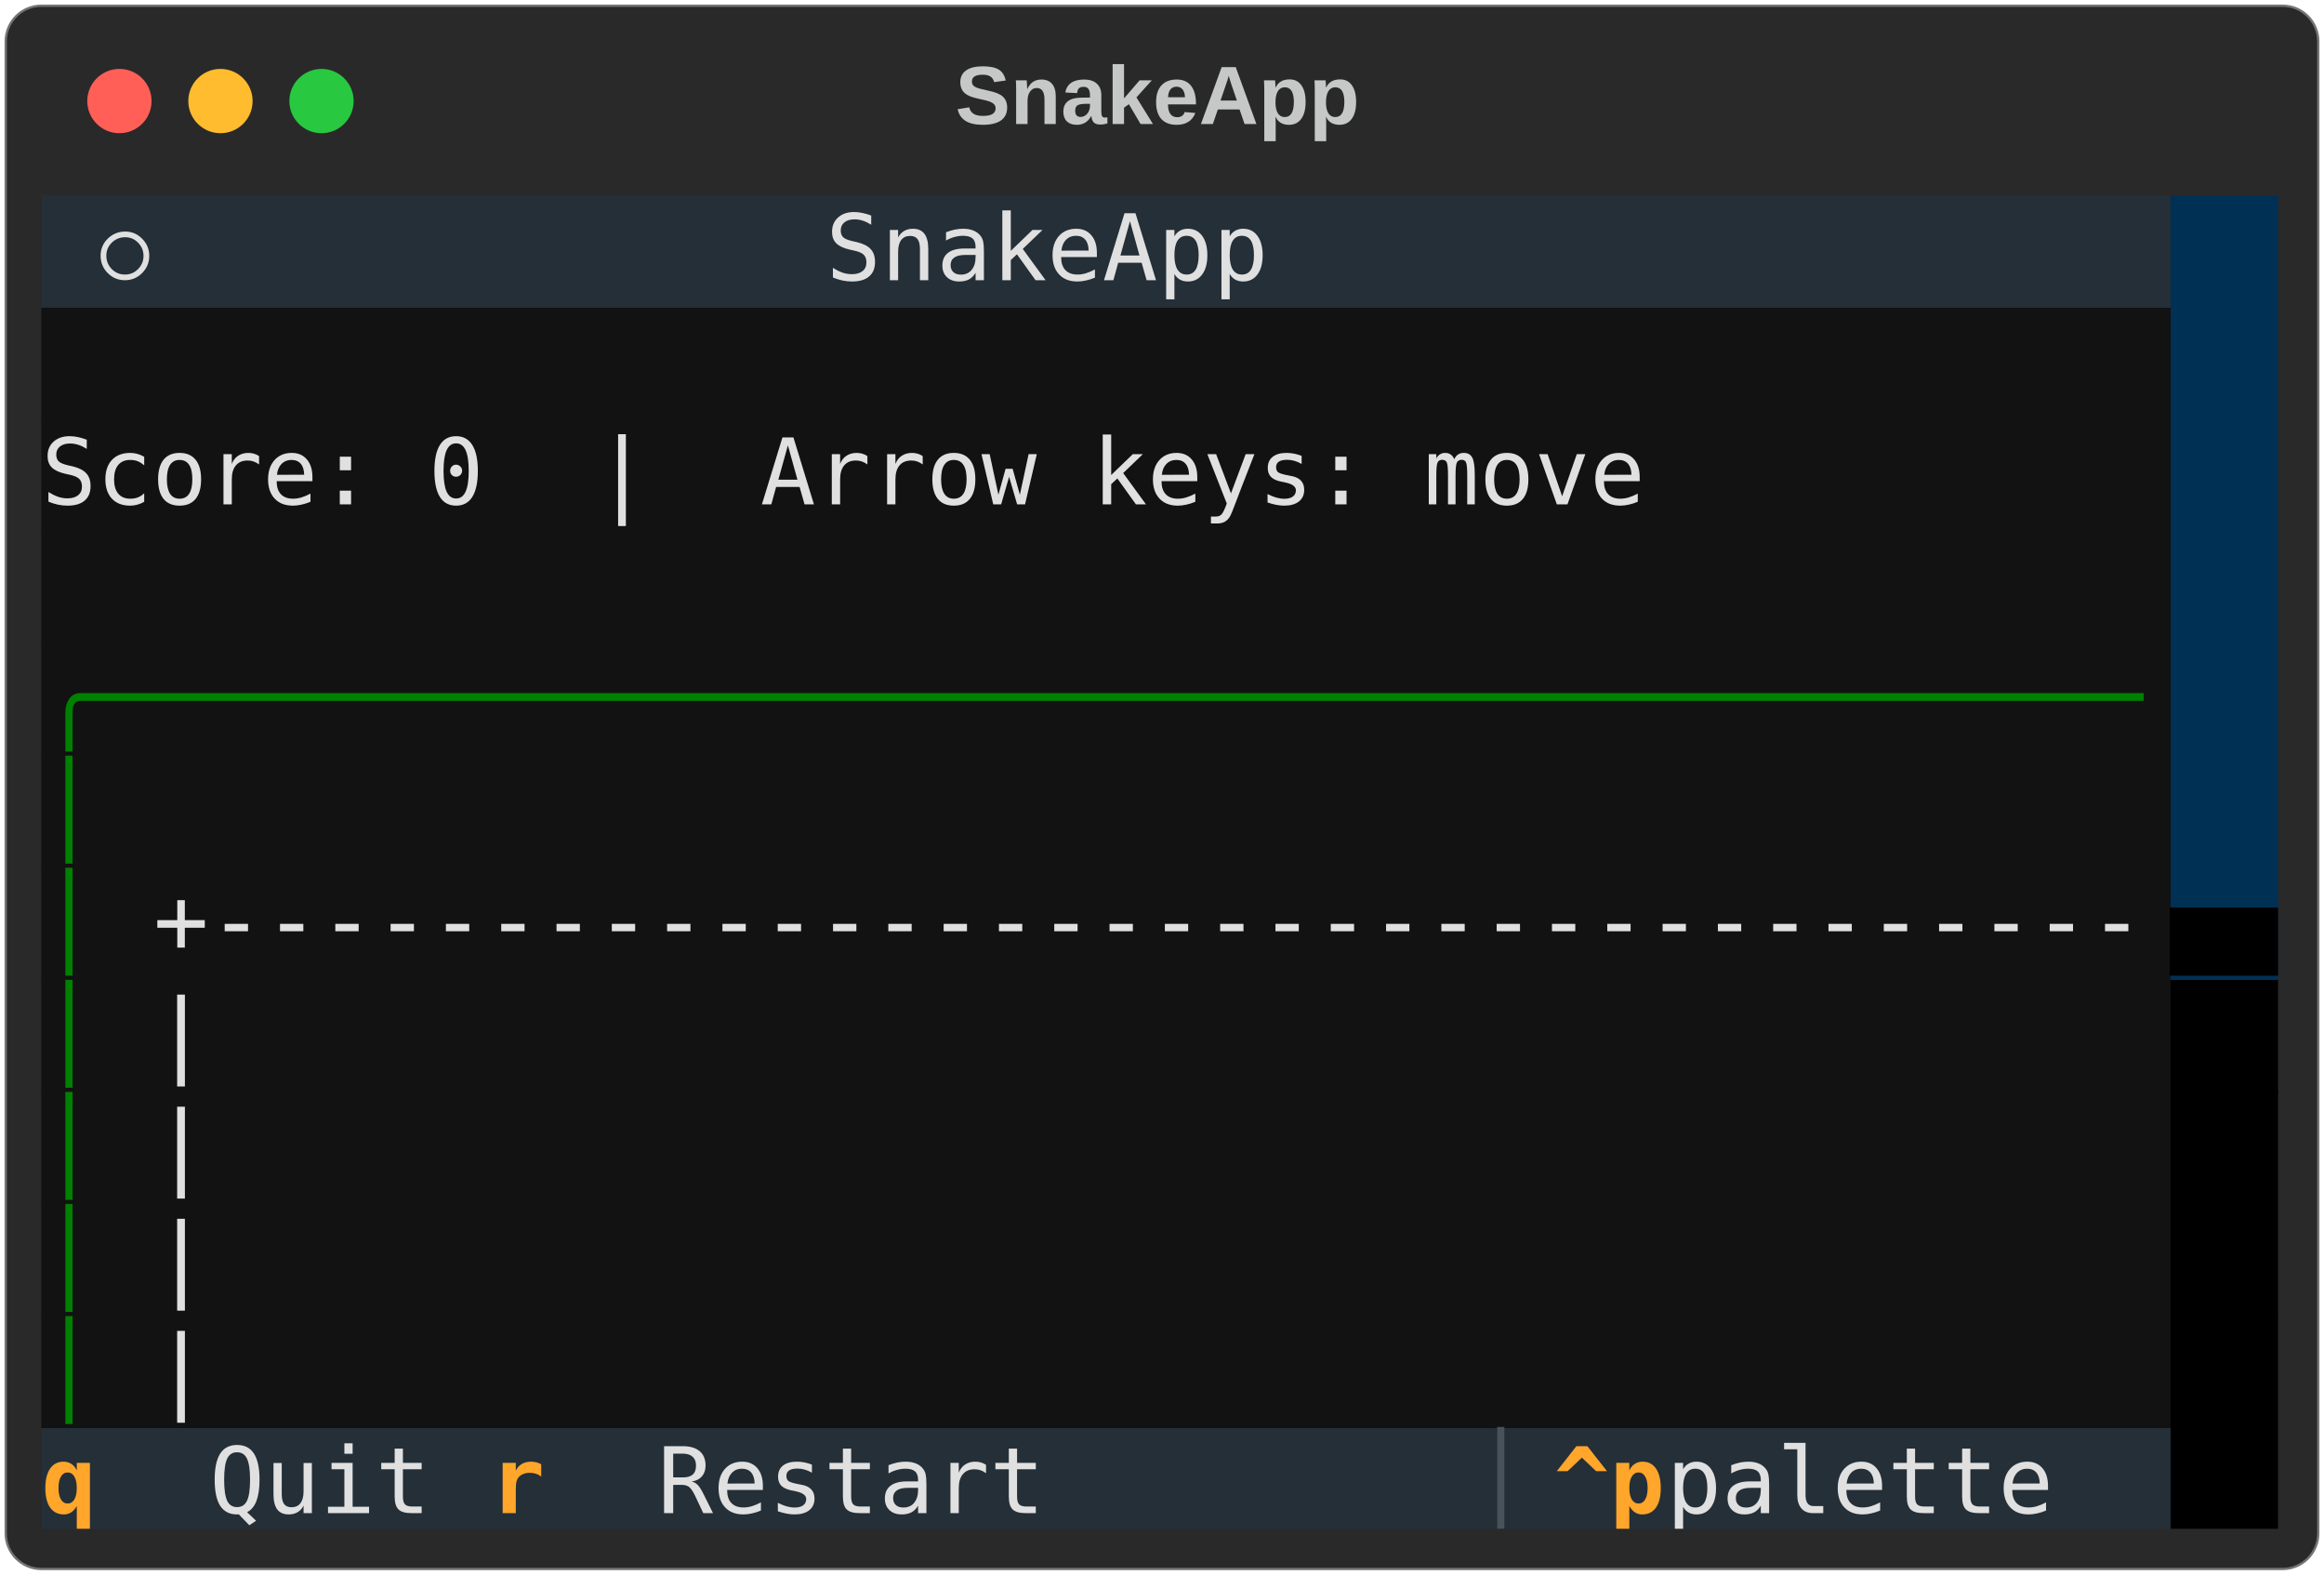
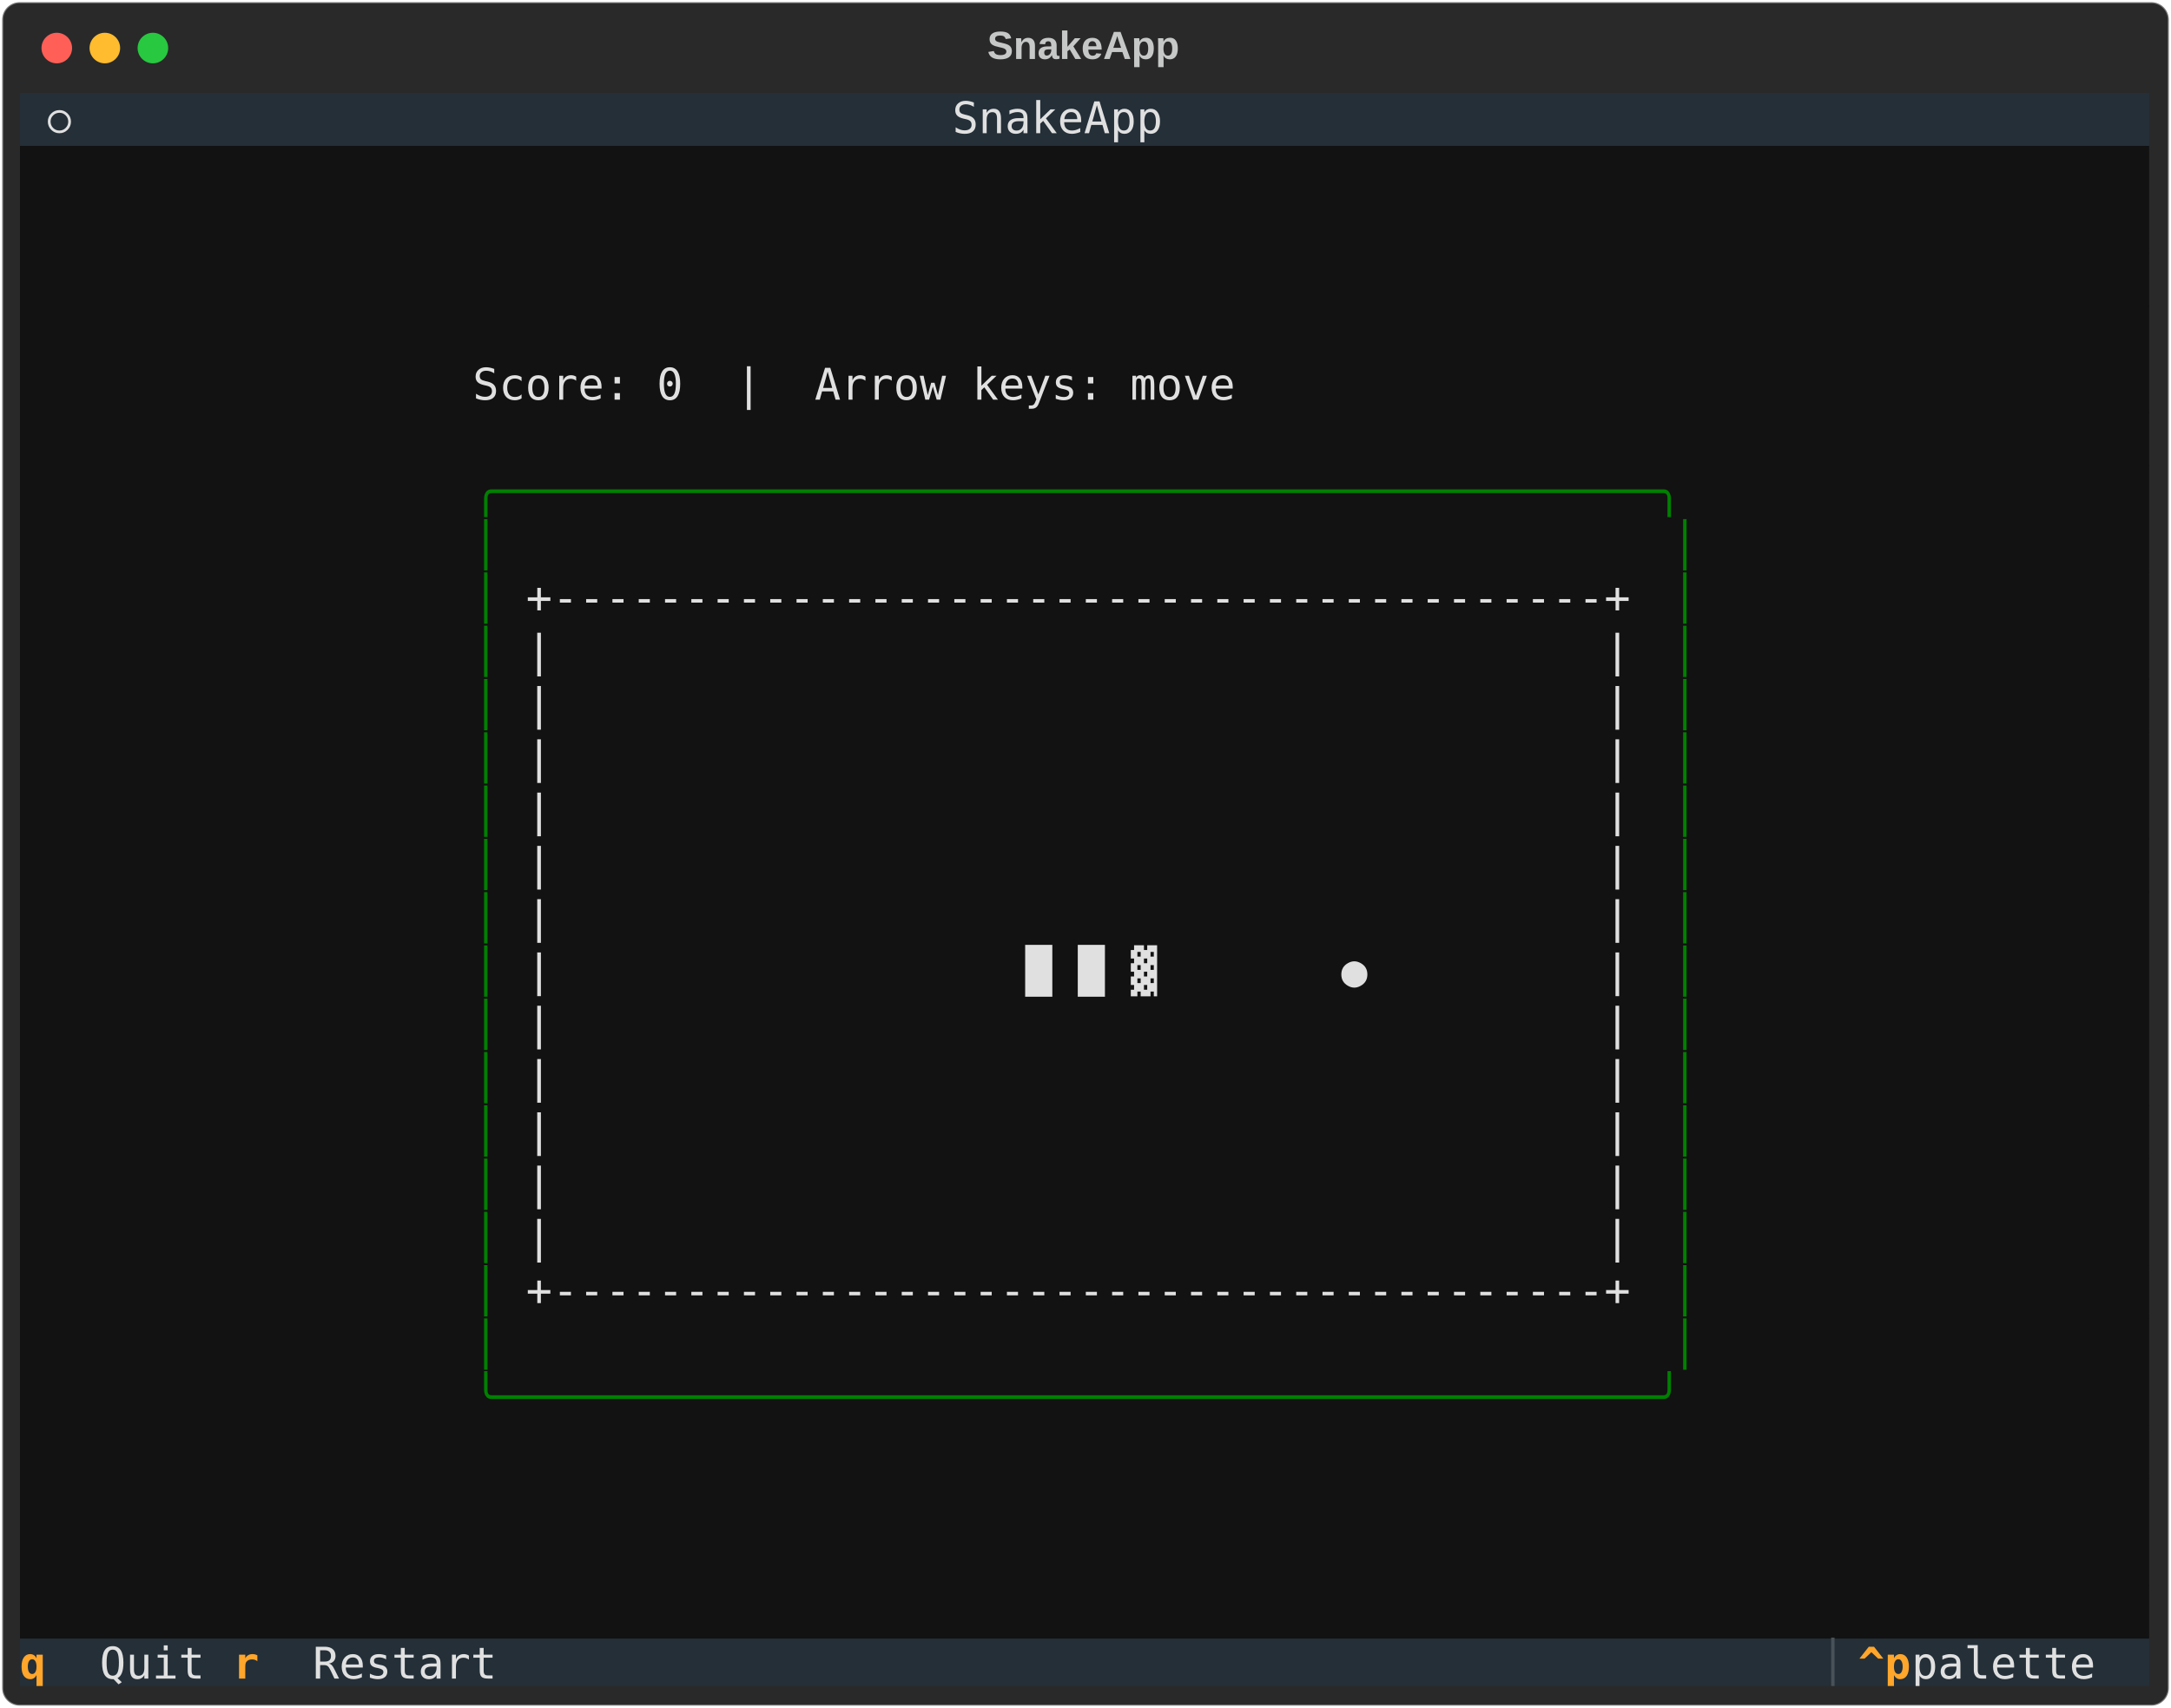
- <svg xmlns="http://www.w3.org/2000/svg" class="rich-terminal" viewBox="0 0 506 342.8">
+ <svg xmlns="http://www.w3.org/2000/svg" class="rich-terminal" viewBox="0 0 994 782.0">
  <style>

    @font-face {
        font-family: "Fira Code";
        src: local("FiraCode-Regular"),
                url("https://cdnjs.cloudflare.com/ajax/libs/firacode/6.2.0/woff2/FiraCode-Regular.woff2") format("woff2"),
                url("https://cdnjs.cloudflare.com/ajax/libs/firacode/6.2.0/woff/FiraCode-Regular.woff") format("woff");
        font-style: normal;
        font-weight: 400;
    }
    @font-face {
        font-family: "Fira Code";
        src: local("FiraCode-Bold"),
                url("https://cdnjs.cloudflare.com/ajax/libs/firacode/6.2.0/woff2/FiraCode-Bold.woff2") format("woff2"),
                url("https://cdnjs.cloudflare.com/ajax/libs/firacode/6.2.0/woff/FiraCode-Bold.woff") format("woff");
        font-style: bold;
        font-weight: 700;
    }

    .terminal-matrix {
        font-family: Fira Code, monospace;
        font-size: 20px;
        line-height: 24.4px;
        font-variant-east-asian: full-width;
    }

    .terminal-title {
        font-size: 18px;
        font-weight: bold;
        font-family: arial;
    }

    .terminal-r1 { fill: #c5c8c6 }
.terminal-r2 { fill: #e0e0e0 }
- .terminal-r3 { fill: #121212 }
- .terminal-r4 { fill: #008000 }
- .terminal-r5 { fill: #000000 }
- .terminal-r6 { fill: #ffa62b;font-weight: bold }
- .terminal-r7 { fill: #495259 }
+ .terminal-r3 { fill: #008000 }
+ .terminal-r4 { fill: #ffa62b;font-weight: bold }
+ .terminal-r5 { fill: #495259 }
    </style>
  <defs>
    <clipPath id="terminal-clip-terminal">
-       <rect x="0" y="0" width="487.0" height="291.8" />
+       <rect x="0" y="0" width="975.0" height="731.0" />
    </clipPath>
    <clipPath id="terminal-line-0">
-       <rect x="0" y="1.5" width="488" height="24.65" />
+       <rect x="0" y="1.5" width="976" height="24.65" />
    </clipPath>
    <clipPath id="terminal-line-1">
-       <rect x="0" y="25.9" width="488" height="24.65" />
+       <rect x="0" y="25.9" width="976" height="24.65" />
    </clipPath>
    <clipPath id="terminal-line-2">
-       <rect x="0" y="50.3" width="488" height="24.65" />
+       <rect x="0" y="50.3" width="976" height="24.65" />
    </clipPath>
    <clipPath id="terminal-line-3">
-       <rect x="0" y="74.7" width="488" height="24.65" />
+       <rect x="0" y="74.7" width="976" height="24.65" />
    </clipPath>
    <clipPath id="terminal-line-4">
-       <rect x="0" y="99.1" width="488" height="24.65" />
+       <rect x="0" y="99.1" width="976" height="24.65" />
    </clipPath>
    <clipPath id="terminal-line-5">
-       <rect x="0" y="123.5" width="488" height="24.65" />
+       <rect x="0" y="123.5" width="976" height="24.65" />
    </clipPath>
    <clipPath id="terminal-line-6">
-       <rect x="0" y="147.9" width="488" height="24.65" />
+       <rect x="0" y="147.9" width="976" height="24.65" />
    </clipPath>
    <clipPath id="terminal-line-7">
-       <rect x="0" y="172.3" width="488" height="24.65" />
+       <rect x="0" y="172.3" width="976" height="24.65" />
    </clipPath>
    <clipPath id="terminal-line-8">
-       <rect x="0" y="196.7" width="488" height="24.65" />
+       <rect x="0" y="196.7" width="976" height="24.65" />
    </clipPath>
    <clipPath id="terminal-line-9">
-       <rect x="0" y="221.1" width="488" height="24.65" />
+       <rect x="0" y="221.1" width="976" height="24.65" />
    </clipPath>
    <clipPath id="terminal-line-10">
-       <rect x="0" y="245.5" width="488" height="24.65" />
+       <rect x="0" y="245.5" width="976" height="24.65" />
+     </clipPath>
+     <clipPath id="terminal-line-11">
+       <rect x="0" y="269.9" width="976" height="24.65" />
+     </clipPath>
+     <clipPath id="terminal-line-12">
+       <rect x="0" y="294.3" width="976" height="24.65" />
+     </clipPath>
+     <clipPath id="terminal-line-13">
+       <rect x="0" y="318.7" width="976" height="24.65" />
+     </clipPath>
+     <clipPath id="terminal-line-14">
+       <rect x="0" y="343.1" width="976" height="24.65" />
+     </clipPath>
+     <clipPath id="terminal-line-15">
+       <rect x="0" y="367.5" width="976" height="24.65" />
+     </clipPath>
+     <clipPath id="terminal-line-16">
+       <rect x="0" y="391.9" width="976" height="24.65" />
+     </clipPath>
+     <clipPath id="terminal-line-17">
+       <rect x="0" y="416.3" width="976" height="24.65" />
+     </clipPath>
+     <clipPath id="terminal-line-18">
+       <rect x="0" y="440.7" width="976" height="24.65" />
+     </clipPath>
+     <clipPath id="terminal-line-19">
+       <rect x="0" y="465.1" width="976" height="24.65" />
+     </clipPath>
+     <clipPath id="terminal-line-20">
+       <rect x="0" y="489.5" width="976" height="24.65" />
+     </clipPath>
+     <clipPath id="terminal-line-21">
+       <rect x="0" y="513.9" width="976" height="24.65" />
+     </clipPath>
+     <clipPath id="terminal-line-22">
+       <rect x="0" y="538.3" width="976" height="24.65" />
+     </clipPath>
+     <clipPath id="terminal-line-23">
+       <rect x="0" y="562.7" width="976" height="24.65" />
+     </clipPath>
+     <clipPath id="terminal-line-24">
+       <rect x="0" y="587.1" width="976" height="24.65" />
+     </clipPath>
+     <clipPath id="terminal-line-25">
+       <rect x="0" y="611.5" width="976" height="24.65" />
+     </clipPath>
+     <clipPath id="terminal-line-26">
+       <rect x="0" y="635.9" width="976" height="24.65" />
+     </clipPath>
+     <clipPath id="terminal-line-27">
+       <rect x="0" y="660.3" width="976" height="24.65" />
+     </clipPath>
+     <clipPath id="terminal-line-28">
+       <rect x="0" y="684.7" width="976" height="24.65" />
    </clipPath>
  </defs>
-   <rect fill="#292929" stroke="rgba(255,255,255,0.35)" stroke-width="1" x="1" y="1" width="504" height="340.8" rx="8" />
-   <text class="terminal-title" fill="#c5c8c6" text-anchor="middle" x="252" y="27">SnakeApp</text>
+   <rect fill="#292929" stroke="rgba(255,255,255,0.35)" stroke-width="1" x="1" y="1" width="992" height="780" rx="8" />
+   <text class="terminal-title" fill="#c5c8c6" text-anchor="middle" x="496" y="27">SnakeApp</text>
  <g transform="translate(26,22)">
    <circle cx="0" cy="0" r="7" fill="#ff5f57" />
    <circle cx="22" cy="0" r="7" fill="#febc2e" />
    <circle cx="44" cy="0" r="7" fill="#28c840" />
  </g>
  <g transform="translate(9, 41)" clip-path="url(#terminal-clip-terminal)">
    <rect fill="#242f38" x="0" y="1.5" width="12.2" height="24.65" shape-rendering="crispEdges" />
    <rect fill="#242f38" x="12.2" y="1.5" width="12.2" height="24.65" shape-rendering="crispEdges" />
    <rect fill="#242f38" x="24.4" y="1.5" width="61" height="24.65" shape-rendering="crispEdges" />
    <rect fill="#242f38" x="85.4" y="1.5" width="12.2" height="24.65" shape-rendering="crispEdges" />
-     <rect fill="#242f38" x="97.6" y="1.5" width="73.2" height="24.65" shape-rendering="crispEdges" />
-     <rect fill="#242f38" x="170.8" y="1.5" width="97.6" height="24.65" shape-rendering="crispEdges" />
-     <rect fill="#242f38" x="268.4" y="1.5" width="73.2" height="24.65" shape-rendering="crispEdges" />
-     <rect fill="#242f38" x="341.6" y="1.5" width="12.2" height="24.65" shape-rendering="crispEdges" />
-     <rect fill="#242f38" x="353.8" y="1.5" width="0" height="24.65" shape-rendering="crispEdges" />
-     <rect fill="#242f38" x="353.8" y="1.5" width="109.8" height="24.65" shape-rendering="crispEdges" />
-     <rect fill="#003054" x="463.6" y="1.5" width="24.4" height="24.65" shape-rendering="crispEdges" />
-     <rect fill="#121212" x="0" y="25.9" width="463.6" height="24.65" shape-rendering="crispEdges" />
-     <rect fill="#003054" x="463.6" y="25.9" width="24.4" height="24.65" shape-rendering="crispEdges" />
-     <rect fill="#121212" x="0" y="50.3" width="353.8" height="24.65" shape-rendering="crispEdges" />
-     <rect fill="#121212" x="353.8" y="50.3" width="109.8" height="24.65" shape-rendering="crispEdges" />
-     <rect fill="#003054" x="463.6" y="50.3" width="24.4" height="24.65" shape-rendering="crispEdges" />
-     <rect fill="#121212" x="0" y="74.7" width="463.6" height="24.65" shape-rendering="crispEdges" />
-     <rect fill="#003054" x="463.6" y="74.7" width="24.4" height="24.65" shape-rendering="crispEdges" />
-     <rect fill="#121212" x="0" y="99.1" width="463.6" height="24.65" shape-rendering="crispEdges" />
-     <rect fill="#003054" x="463.6" y="99.1" width="24.4" height="24.65" shape-rendering="crispEdges" />
-     <rect fill="#121212" x="0" y="123.5" width="12.2" height="24.65" shape-rendering="crispEdges" />
-     <rect fill="#121212" x="12.2" y="123.5" width="451.4" height="24.65" shape-rendering="crispEdges" />
-     <rect fill="#003054" x="463.6" y="123.5" width="24.4" height="24.65" shape-rendering="crispEdges" />
-     <rect fill="#121212" x="0" y="147.9" width="12.2" height="24.65" shape-rendering="crispEdges" />
-     <rect fill="#121212" x="12.2" y="147.9" width="12.2" height="24.65" shape-rendering="crispEdges" />
-     <rect fill="#121212" x="24.4" y="147.9" width="439.2" height="24.65" shape-rendering="crispEdges" />
-     <rect fill="#003054" x="463.6" y="147.9" width="24.4" height="24.65" shape-rendering="crispEdges" />
-     <rect fill="#121212" x="0" y="172.3" width="12.2" height="24.65" shape-rendering="crispEdges" />
-     <rect fill="#121212" x="12.2" y="172.3" width="12.2" height="24.65" shape-rendering="crispEdges" />
-     <rect fill="#121212" x="24.4" y="172.3" width="439.2" height="24.65" shape-rendering="crispEdges" />
-     <rect fill="#000000" x="463.6" y="172.3" width="24.4" height="24.65" shape-rendering="crispEdges" />
-     <rect fill="#121212" x="0" y="196.7" width="12.2" height="24.65" shape-rendering="crispEdges" />
-     <rect fill="#121212" x="12.2" y="196.7" width="12.2" height="24.65" shape-rendering="crispEdges" />
-     <rect fill="#121212" x="24.4" y="196.7" width="439.2" height="24.65" shape-rendering="crispEdges" />
-     <rect fill="#000000" x="463.6" y="196.7" width="24.4" height="24.65" shape-rendering="crispEdges" />
-     <rect fill="#121212" x="0" y="221.1" width="12.2" height="24.65" shape-rendering="crispEdges" />
-     <rect fill="#121212" x="12.2" y="221.1" width="12.2" height="24.65" shape-rendering="crispEdges" />
-     <rect fill="#121212" x="24.4" y="221.1" width="439.2" height="24.65" shape-rendering="crispEdges" />
-     <rect fill="#000000" x="463.6" y="221.1" width="24.4" height="24.65" shape-rendering="crispEdges" />
-     <rect fill="#121212" x="0" y="245.5" width="12.2" height="24.65" shape-rendering="crispEdges" />
-     <rect fill="#121212" x="12.2" y="245.5" width="12.2" height="24.65" shape-rendering="crispEdges" />
-     <rect fill="#121212" x="24.4" y="245.5" width="439.2" height="24.65" shape-rendering="crispEdges" />
-     <rect fill="#000000" x="463.6" y="245.5" width="24.4" height="24.65" shape-rendering="crispEdges" />
-     <rect fill="#242f38" x="0" y="269.9" width="36.6" height="24.65" shape-rendering="crispEdges" />
-     <rect fill="#242f38" x="36.6" y="269.9" width="61" height="24.65" shape-rendering="crispEdges" />
-     <rect fill="#242f38" x="97.6" y="269.9" width="36.6" height="24.65" shape-rendering="crispEdges" />
-     <rect fill="#242f38" x="134.2" y="269.9" width="97.6" height="24.65" shape-rendering="crispEdges" />
-     <rect fill="#242f38" x="231.8" y="269.9" width="85.4" height="24.65" shape-rendering="crispEdges" />
-     <rect fill="#242f38" x="317.2" y="269.9" width="12.2" height="24.65" shape-rendering="crispEdges" />
-     <rect fill="#242f38" x="329.4" y="269.9" width="24.4" height="24.65" shape-rendering="crispEdges" />
-     <rect fill="#242f38" x="353.8" y="269.9" width="97.6" height="24.65" shape-rendering="crispEdges" />
-     <rect fill="#242f38" x="451.4" y="269.9" width="12.2" height="24.65" shape-rendering="crispEdges" />
-     <rect fill="#000000" x="463.6" y="269.9" width="24.4" height="24.65" shape-rendering="crispEdges" />
+     <rect fill="#242f38" x="97.6" y="1.5" width="329.4" height="24.65" shape-rendering="crispEdges" />
+     <rect fill="#242f38" x="427" y="1.5" width="97.6" height="24.65" shape-rendering="crispEdges" />
+     <rect fill="#242f38" x="524.6" y="1.5" width="329.4" height="24.65" shape-rendering="crispEdges" />
+     <rect fill="#242f38" x="854" y="1.5" width="12.2" height="24.65" shape-rendering="crispEdges" />
+     <rect fill="#242f38" x="866.2" y="1.5" width="0" height="24.65" shape-rendering="crispEdges" />
+     <rect fill="#242f38" x="866.2" y="1.5" width="109.8" height="24.65" shape-rendering="crispEdges" />
+     <rect fill="#121212" x="0" y="25.9" width="976" height="24.65" shape-rendering="crispEdges" />
+     <rect fill="#121212" x="0" y="50.3" width="976" height="24.65" shape-rendering="crispEdges" />
+     <rect fill="#121212" x="0" y="74.7" width="976" height="24.65" shape-rendering="crispEdges" />
+     <rect fill="#121212" x="0" y="99.1" width="976" height="24.65" shape-rendering="crispEdges" />
+     <rect fill="#121212" x="0" y="123.5" width="207.4" height="24.65" shape-rendering="crispEdges" />
+     <rect fill="#121212" x="207.4" y="123.5" width="353.8" height="24.65" shape-rendering="crispEdges" />
+     <rect fill="#121212" x="561.2" y="123.5" width="414.8" height="24.65" shape-rendering="crispEdges" />
+     <rect fill="#121212" x="0" y="147.9" width="976" height="24.65" shape-rendering="crispEdges" />
+     <rect fill="#121212" x="0" y="172.3" width="207.4" height="24.65" shape-rendering="crispEdges" />
+     <rect fill="#121212" x="207.4" y="172.3" width="561.2" height="24.65" shape-rendering="crispEdges" />
+     <rect fill="#121212" x="768.6" y="172.3" width="207.4" height="24.65" shape-rendering="crispEdges" />
+     <rect fill="#121212" x="0" y="196.7" width="207.4" height="24.65" shape-rendering="crispEdges" />
+     <rect fill="#121212" x="207.4" y="196.7" width="12.2" height="24.65" shape-rendering="crispEdges" />
+     <rect fill="#121212" x="219.6" y="196.7" width="536.8" height="24.65" shape-rendering="crispEdges" />
+     <rect fill="#121212" x="756.4" y="196.7" width="12.2" height="24.65" shape-rendering="crispEdges" />
+     <rect fill="#121212" x="768.6" y="196.7" width="207.4" height="24.65" shape-rendering="crispEdges" />
+     <rect fill="#121212" x="0" y="221.1" width="207.4" height="24.65" shape-rendering="crispEdges" />
+     <rect fill="#121212" x="207.4" y="221.1" width="12.2" height="24.65" shape-rendering="crispEdges" />
+     <rect fill="#121212" x="219.6" y="221.1" width="12.2" height="24.65" shape-rendering="crispEdges" />
+     <rect fill="#121212" x="231.8" y="221.1" width="512.4" height="24.65" shape-rendering="crispEdges" />
+     <rect fill="#121212" x="744.2" y="221.1" width="12.2" height="24.65" shape-rendering="crispEdges" />
+     <rect fill="#121212" x="756.4" y="221.1" width="12.2" height="24.65" shape-rendering="crispEdges" />
+     <rect fill="#121212" x="768.6" y="221.1" width="207.4" height="24.65" shape-rendering="crispEdges" />
+     <rect fill="#121212" x="0" y="245.5" width="207.4" height="24.65" shape-rendering="crispEdges" />
+     <rect fill="#121212" x="207.4" y="245.5" width="12.2" height="24.65" shape-rendering="crispEdges" />
+     <rect fill="#121212" x="219.6" y="245.5" width="12.2" height="24.65" shape-rendering="crispEdges" />
+     <rect fill="#121212" x="231.8" y="245.5" width="512.4" height="24.65" shape-rendering="crispEdges" />
+     <rect fill="#121212" x="744.2" y="245.5" width="12.2" height="24.65" shape-rendering="crispEdges" />
+     <rect fill="#121212" x="756.4" y="245.5" width="12.2" height="24.65" shape-rendering="crispEdges" />
+     <rect fill="#121212" x="768.6" y="245.5" width="207.4" height="24.65" shape-rendering="crispEdges" />
+     <rect fill="#121212" x="0" y="269.9" width="207.4" height="24.65" shape-rendering="crispEdges" />
+     <rect fill="#121212" x="207.4" y="269.9" width="12.2" height="24.65" shape-rendering="crispEdges" />
+     <rect fill="#121212" x="219.6" y="269.9" width="12.2" height="24.65" shape-rendering="crispEdges" />
+     <rect fill="#121212" x="231.8" y="269.9" width="512.4" height="24.65" shape-rendering="crispEdges" />
+     <rect fill="#121212" x="744.2" y="269.9" width="12.2" height="24.65" shape-rendering="crispEdges" />
+     <rect fill="#121212" x="756.4" y="269.9" width="12.2" height="24.65" shape-rendering="crispEdges" />
+     <rect fill="#121212" x="768.6" y="269.9" width="207.4" height="24.65" shape-rendering="crispEdges" />
+     <rect fill="#121212" x="0" y="294.3" width="207.4" height="24.65" shape-rendering="crispEdges" />
+     <rect fill="#121212" x="207.4" y="294.3" width="12.2" height="24.65" shape-rendering="crispEdges" />
+     <rect fill="#121212" x="219.6" y="294.3" width="12.2" height="24.65" shape-rendering="crispEdges" />
+     <rect fill="#121212" x="231.8" y="294.3" width="512.4" height="24.65" shape-rendering="crispEdges" />
+     <rect fill="#121212" x="744.2" y="294.3" width="12.2" height="24.65" shape-rendering="crispEdges" />
+     <rect fill="#121212" x="756.4" y="294.3" width="12.2" height="24.65" shape-rendering="crispEdges" />
+     <rect fill="#121212" x="768.6" y="294.3" width="207.4" height="24.65" shape-rendering="crispEdges" />
+     <rect fill="#121212" x="0" y="318.7" width="207.4" height="24.65" shape-rendering="crispEdges" />
+     <rect fill="#121212" x="207.4" y="318.7" width="12.2" height="24.65" shape-rendering="crispEdges" />
+     <rect fill="#121212" x="219.6" y="318.7" width="12.2" height="24.65" shape-rendering="crispEdges" />
+     <rect fill="#121212" x="231.8" y="318.7" width="512.4" height="24.65" shape-rendering="crispEdges" />
+     <rect fill="#121212" x="744.2" y="318.7" width="12.2" height="24.65" shape-rendering="crispEdges" />
+     <rect fill="#121212" x="756.4" y="318.7" width="12.2" height="24.65" shape-rendering="crispEdges" />
+     <rect fill="#121212" x="768.6" y="318.7" width="207.4" height="24.65" shape-rendering="crispEdges" />
+     <rect fill="#121212" x="0" y="343.1" width="207.4" height="24.65" shape-rendering="crispEdges" />
+     <rect fill="#121212" x="207.4" y="343.1" width="12.2" height="24.65" shape-rendering="crispEdges" />
+     <rect fill="#121212" x="219.6" y="343.1" width="12.2" height="24.65" shape-rendering="crispEdges" />
+     <rect fill="#121212" x="231.8" y="343.1" width="512.4" height="24.65" shape-rendering="crispEdges" />
+     <rect fill="#121212" x="744.2" y="343.1" width="12.2" height="24.65" shape-rendering="crispEdges" />
+     <rect fill="#121212" x="756.4" y="343.1" width="12.2" height="24.65" shape-rendering="crispEdges" />
+     <rect fill="#121212" x="768.6" y="343.1" width="207.4" height="24.65" shape-rendering="crispEdges" />
+     <rect fill="#121212" x="0" y="367.5" width="207.4" height="24.65" shape-rendering="crispEdges" />
+     <rect fill="#121212" x="207.4" y="367.5" width="12.2" height="24.65" shape-rendering="crispEdges" />
+     <rect fill="#121212" x="219.6" y="367.5" width="12.2" height="24.65" shape-rendering="crispEdges" />
+     <rect fill="#121212" x="231.8" y="367.5" width="512.4" height="24.65" shape-rendering="crispEdges" />
+     <rect fill="#121212" x="744.2" y="367.5" width="12.2" height="24.65" shape-rendering="crispEdges" />
+     <rect fill="#121212" x="756.4" y="367.5" width="12.2" height="24.65" shape-rendering="crispEdges" />
+     <rect fill="#121212" x="768.6" y="367.5" width="207.4" height="24.65" shape-rendering="crispEdges" />
+     <rect fill="#121212" x="0" y="391.9" width="207.4" height="24.65" shape-rendering="crispEdges" />
+     <rect fill="#121212" x="207.4" y="391.9" width="12.2" height="24.65" shape-rendering="crispEdges" />
+     <rect fill="#121212" x="219.6" y="391.9" width="12.2" height="24.65" shape-rendering="crispEdges" />
+     <rect fill="#121212" x="231.8" y="391.9" width="512.4" height="24.65" shape-rendering="crispEdges" />
+     <rect fill="#121212" x="744.2" y="391.9" width="12.2" height="24.65" shape-rendering="crispEdges" />
+     <rect fill="#121212" x="756.4" y="391.9" width="12.2" height="24.65" shape-rendering="crispEdges" />
+     <rect fill="#121212" x="768.6" y="391.9" width="207.4" height="24.65" shape-rendering="crispEdges" />
+     <rect fill="#121212" x="0" y="416.3" width="207.4" height="24.65" shape-rendering="crispEdges" />
+     <rect fill="#121212" x="207.4" y="416.3" width="12.2" height="24.65" shape-rendering="crispEdges" />
+     <rect fill="#121212" x="219.6" y="416.3" width="12.2" height="24.65" shape-rendering="crispEdges" />
+     <rect fill="#121212" x="231.8" y="416.3" width="512.4" height="24.65" shape-rendering="crispEdges" />
+     <rect fill="#121212" x="744.2" y="416.3" width="12.2" height="24.65" shape-rendering="crispEdges" />
+     <rect fill="#121212" x="756.4" y="416.3" width="12.2" height="24.65" shape-rendering="crispEdges" />
+     <rect fill="#121212" x="768.6" y="416.3" width="207.4" height="24.65" shape-rendering="crispEdges" />
+     <rect fill="#121212" x="0" y="440.7" width="207.4" height="24.65" shape-rendering="crispEdges" />
+     <rect fill="#121212" x="207.4" y="440.7" width="12.2" height="24.65" shape-rendering="crispEdges" />
+     <rect fill="#121212" x="219.6" y="440.7" width="12.2" height="24.65" shape-rendering="crispEdges" />
+     <rect fill="#121212" x="231.8" y="440.7" width="512.4" height="24.65" shape-rendering="crispEdges" />
+     <rect fill="#121212" x="744.2" y="440.7" width="12.2" height="24.65" shape-rendering="crispEdges" />
+     <rect fill="#121212" x="756.4" y="440.7" width="12.2" height="24.65" shape-rendering="crispEdges" />
+     <rect fill="#121212" x="768.6" y="440.7" width="207.4" height="24.65" shape-rendering="crispEdges" />
+     <rect fill="#121212" x="0" y="465.1" width="207.4" height="24.65" shape-rendering="crispEdges" />
+     <rect fill="#121212" x="207.4" y="465.1" width="12.2" height="24.65" shape-rendering="crispEdges" />
+     <rect fill="#121212" x="219.6" y="465.1" width="12.2" height="24.65" shape-rendering="crispEdges" />
+     <rect fill="#121212" x="231.8" y="465.1" width="512.4" height="24.65" shape-rendering="crispEdges" />
+     <rect fill="#121212" x="744.2" y="465.1" width="12.2" height="24.65" shape-rendering="crispEdges" />
+     <rect fill="#121212" x="756.4" y="465.1" width="12.2" height="24.65" shape-rendering="crispEdges" />
+     <rect fill="#121212" x="768.6" y="465.1" width="207.4" height="24.65" shape-rendering="crispEdges" />
+     <rect fill="#121212" x="0" y="489.5" width="207.4" height="24.65" shape-rendering="crispEdges" />
+     <rect fill="#121212" x="207.4" y="489.5" width="12.2" height="24.65" shape-rendering="crispEdges" />
+     <rect fill="#121212" x="219.6" y="489.5" width="12.2" height="24.65" shape-rendering="crispEdges" />
+     <rect fill="#121212" x="231.8" y="489.5" width="512.4" height="24.65" shape-rendering="crispEdges" />
+     <rect fill="#121212" x="744.2" y="489.5" width="12.2" height="24.65" shape-rendering="crispEdges" />
+     <rect fill="#121212" x="756.4" y="489.5" width="12.2" height="24.65" shape-rendering="crispEdges" />
+     <rect fill="#121212" x="768.6" y="489.5" width="207.4" height="24.65" shape-rendering="crispEdges" />
+     <rect fill="#121212" x="0" y="513.9" width="207.4" height="24.65" shape-rendering="crispEdges" />
+     <rect fill="#121212" x="207.4" y="513.9" width="12.2" height="24.65" shape-rendering="crispEdges" />
+     <rect fill="#121212" x="219.6" y="513.9" width="12.2" height="24.65" shape-rendering="crispEdges" />
+     <rect fill="#121212" x="231.8" y="513.9" width="512.4" height="24.65" shape-rendering="crispEdges" />
+     <rect fill="#121212" x="744.2" y="513.9" width="12.2" height="24.65" shape-rendering="crispEdges" />
+     <rect fill="#121212" x="756.4" y="513.9" width="12.2" height="24.65" shape-rendering="crispEdges" />
+     <rect fill="#121212" x="768.6" y="513.9" width="207.4" height="24.65" shape-rendering="crispEdges" />
+     <rect fill="#121212" x="0" y="538.3" width="207.4" height="24.65" shape-rendering="crispEdges" />
+     <rect fill="#121212" x="207.4" y="538.3" width="12.2" height="24.65" shape-rendering="crispEdges" />
+     <rect fill="#121212" x="219.6" y="538.3" width="12.2" height="24.65" shape-rendering="crispEdges" />
+     <rect fill="#121212" x="231.8" y="538.3" width="512.4" height="24.65" shape-rendering="crispEdges" />
+     <rect fill="#121212" x="744.2" y="538.3" width="12.2" height="24.65" shape-rendering="crispEdges" />
+     <rect fill="#121212" x="756.4" y="538.3" width="12.2" height="24.65" shape-rendering="crispEdges" />
+     <rect fill="#121212" x="768.6" y="538.3" width="207.4" height="24.65" shape-rendering="crispEdges" />
+     <rect fill="#121212" x="0" y="562.7" width="207.4" height="24.65" shape-rendering="crispEdges" />
+     <rect fill="#121212" x="207.4" y="562.7" width="12.2" height="24.65" shape-rendering="crispEdges" />
+     <rect fill="#121212" x="219.6" y="562.7" width="536.8" height="24.65" shape-rendering="crispEdges" />
+     <rect fill="#121212" x="756.4" y="562.7" width="12.2" height="24.65" shape-rendering="crispEdges" />
+     <rect fill="#121212" x="768.6" y="562.7" width="207.4" height="24.65" shape-rendering="crispEdges" />
+     <rect fill="#121212" x="0" y="587.1" width="207.4" height="24.65" shape-rendering="crispEdges" />
+     <rect fill="#121212" x="207.4" y="587.1" width="561.2" height="24.65" shape-rendering="crispEdges" />
+     <rect fill="#121212" x="768.6" y="587.1" width="207.4" height="24.65" shape-rendering="crispEdges" />
+     <rect fill="#121212" x="0" y="611.5" width="976" height="24.65" shape-rendering="crispEdges" />
+     <rect fill="#121212" x="0" y="635.9" width="976" height="24.65" shape-rendering="crispEdges" />
+     <rect fill="#121212" x="0" y="660.3" width="976" height="24.65" shape-rendering="crispEdges" />
+     <rect fill="#121212" x="0" y="684.7" width="976" height="24.65" shape-rendering="crispEdges" />
+     <rect fill="#242f38" x="0" y="709.1" width="36.6" height="24.65" shape-rendering="crispEdges" />
+     <rect fill="#242f38" x="36.6" y="709.1" width="61" height="24.65" shape-rendering="crispEdges" />
+     <rect fill="#242f38" x="97.6" y="709.1" width="36.6" height="24.65" shape-rendering="crispEdges" />
+     <rect fill="#242f38" x="134.2" y="709.1" width="97.6" height="24.65" shape-rendering="crispEdges" />
+     <rect fill="#242f38" x="231.8" y="709.1" width="597.8" height="24.65" shape-rendering="crispEdges" />
+     <rect fill="#242f38" x="829.6" y="709.1" width="12.2" height="24.65" shape-rendering="crispEdges" />
+     <rect fill="#242f38" x="841.8" y="709.1" width="24.4" height="24.65" shape-rendering="crispEdges" />
+     <rect fill="#242f38" x="866.2" y="709.1" width="97.6" height="24.65" shape-rendering="crispEdges" />
+     <rect fill="#242f38" x="963.8" y="709.1" width="12.2" height="24.65" shape-rendering="crispEdges" />
    <g class="terminal-matrix">
      <text class="terminal-r2" x="12.2" y="20" textLength="12.2" clip-path="url(#terminal-line-0)">⭘</text>
-       <text class="terminal-r2" x="170.8" y="20" textLength="97.6" clip-path="url(#terminal-line-0)">SnakeApp</text>
-       <text class="terminal-r1" x="488" y="20" textLength="12.2" clip-path="url(#terminal-line-0)">
- </text>
-       <text class="terminal-r1" x="488" y="44.4" textLength="12.2" clip-path="url(#terminal-line-1)">
- </text>
-       <text class="terminal-r2" x="0" y="68.8" textLength="353.8" clip-path="url(#terminal-line-2)">Score: 0  |  Arrow keys: move</text>
-       <text class="terminal-r1" x="488" y="68.8" textLength="12.2" clip-path="url(#terminal-line-2)">
- </text>
-       <text class="terminal-r1" x="488" y="93.2" textLength="12.2" clip-path="url(#terminal-line-3)">
- </text>
-       <text class="terminal-r4" x="0" y="117.6" textLength="463.6" clip-path="url(#terminal-line-4)">╭─────────────────────────────────────</text>
-       <text class="terminal-r1" x="488" y="117.6" textLength="12.2" clip-path="url(#terminal-line-4)">
- </text>
-       <text class="terminal-r4" x="0" y="142" textLength="12.2" clip-path="url(#terminal-line-5)">│</text>
-       <text class="terminal-r1" x="488" y="142" textLength="12.2" clip-path="url(#terminal-line-5)">
- </text>
-       <text class="terminal-r4" x="0" y="166.4" textLength="12.2" clip-path="url(#terminal-line-6)">│</text>
-       <text class="terminal-r2" x="24.4" y="166.4" textLength="439.2" clip-path="url(#terminal-line-6)">+-----------------------------------</text>
-       <text class="terminal-r5" x="463.6" y="166.4" textLength="24.4" clip-path="url(#terminal-line-6)">▅▅</text>
-       <text class="terminal-r1" x="488" y="166.4" textLength="12.2" clip-path="url(#terminal-line-6)">
- </text>
-       <text class="terminal-r4" x="0" y="190.8" textLength="12.2" clip-path="url(#terminal-line-7)">│</text>
-       <text class="terminal-r2" x="24.4" y="190.8" textLength="439.2" clip-path="url(#terminal-line-7)">|                                   </text>
-       <text class="terminal-r1" x="488" y="190.8" textLength="12.2" clip-path="url(#terminal-line-7)">
- </text>
-       <text class="terminal-r4" x="0" y="215.2" textLength="12.2" clip-path="url(#terminal-line-8)">│</text>
-       <text class="terminal-r2" x="24.4" y="215.2" textLength="439.2" clip-path="url(#terminal-line-8)">|                                   </text>
-       <text class="terminal-r1" x="488" y="215.2" textLength="12.2" clip-path="url(#terminal-line-8)">
- </text>
-       <text class="terminal-r4" x="0" y="239.6" textLength="12.2" clip-path="url(#terminal-line-9)">│</text>
-       <text class="terminal-r2" x="24.4" y="239.6" textLength="439.2" clip-path="url(#terminal-line-9)">|                                   </text>
-       <text class="terminal-r1" x="488" y="239.6" textLength="12.2" clip-path="url(#terminal-line-9)">
- </text>
-       <text class="terminal-r4" x="0" y="264" textLength="12.2" clip-path="url(#terminal-line-10)">│</text>
-       <text class="terminal-r2" x="24.4" y="264" textLength="439.2" clip-path="url(#terminal-line-10)">|                                   </text>
-       <text class="terminal-r1" x="488" y="264" textLength="12.2" clip-path="url(#terminal-line-10)">
- </text>
-       <text class="terminal-r6" x="0" y="288.4" textLength="36.6" clip-path="url(#terminal-line-11)"> q </text>
-       <text class="terminal-r2" x="36.6" y="288.4" textLength="61" clip-path="url(#terminal-line-11)">Quit </text>
-       <text class="terminal-r6" x="97.6" y="288.4" textLength="36.6" clip-path="url(#terminal-line-11)"> r </text>
-       <text class="terminal-r2" x="134.2" y="288.4" textLength="97.6" clip-path="url(#terminal-line-11)">Restart </text>
-       <text class="terminal-r7" x="317.2" y="288.4" textLength="12.2" clip-path="url(#terminal-line-11)">▏</text>
-       <text class="terminal-r6" x="329.4" y="288.4" textLength="24.4" clip-path="url(#terminal-line-11)">^p</text>
-       <text class="terminal-r2" x="353.8" y="288.4" textLength="97.6" clip-path="url(#terminal-line-11)"> palette</text>
+       <text class="terminal-r2" x="427" y="20" textLength="97.6" clip-path="url(#terminal-line-0)">SnakeApp</text>
+       <text class="terminal-r1" x="976" y="20" textLength="12.2" clip-path="url(#terminal-line-0)">
+ </text>
+       <text class="terminal-r1" x="976" y="44.4" textLength="12.2" clip-path="url(#terminal-line-1)">
+ </text>
+       <text class="terminal-r1" x="976" y="68.8" textLength="12.2" clip-path="url(#terminal-line-2)">
+ </text>
+       <text class="terminal-r1" x="976" y="93.2" textLength="12.2" clip-path="url(#terminal-line-3)">
+ </text>
+       <text class="terminal-r1" x="976" y="117.6" textLength="12.2" clip-path="url(#terminal-line-4)">
+ </text>
+       <text class="terminal-r2" x="207.4" y="142" textLength="353.8" clip-path="url(#terminal-line-5)">Score: 0  |  Arrow keys: move</text>
+       <text class="terminal-r1" x="976" y="142" textLength="12.2" clip-path="url(#terminal-line-5)">
+ </text>
+       <text class="terminal-r1" x="976" y="166.4" textLength="12.2" clip-path="url(#terminal-line-6)">
+ </text>
+       <text class="terminal-r3" x="207.4" y="190.8" textLength="561.2" clip-path="url(#terminal-line-7)">╭────────────────────────────────────────────╮</text>
+       <text class="terminal-r1" x="976" y="190.8" textLength="12.2" clip-path="url(#terminal-line-7)">
+ </text>
+       <text class="terminal-r3" x="207.4" y="215.2" textLength="12.2" clip-path="url(#terminal-line-8)">│</text>
+       <text class="terminal-r3" x="756.4" y="215.2" textLength="12.2" clip-path="url(#terminal-line-8)">│</text>
+       <text class="terminal-r1" x="976" y="215.2" textLength="12.2" clip-path="url(#terminal-line-8)">
+ </text>
+       <text class="terminal-r3" x="207.4" y="239.6" textLength="12.2" clip-path="url(#terminal-line-9)">│</text>
+       <text class="terminal-r2" x="231.8" y="239.6" textLength="512.4" clip-path="url(#terminal-line-9)">+----------------------------------------+</text>
+       <text class="terminal-r3" x="756.4" y="239.6" textLength="12.2" clip-path="url(#terminal-line-9)">│</text>
+       <text class="terminal-r1" x="976" y="239.6" textLength="12.2" clip-path="url(#terminal-line-9)">
+ </text>
+       <text class="terminal-r3" x="207.4" y="264" textLength="12.2" clip-path="url(#terminal-line-10)">│</text>
+       <text class="terminal-r2" x="231.8" y="264" textLength="512.4" clip-path="url(#terminal-line-10)">|                                        |</text>
+       <text class="terminal-r3" x="756.4" y="264" textLength="12.2" clip-path="url(#terminal-line-10)">│</text>
+       <text class="terminal-r1" x="976" y="264" textLength="12.2" clip-path="url(#terminal-line-10)">
+ </text>
+       <text class="terminal-r3" x="207.4" y="288.4" textLength="12.2" clip-path="url(#terminal-line-11)">│</text>
+       <text class="terminal-r2" x="231.8" y="288.4" textLength="512.4" clip-path="url(#terminal-line-11)">|                                        |</text>
+       <text class="terminal-r3" x="756.4" y="288.4" textLength="12.2" clip-path="url(#terminal-line-11)">│</text>
+       <text class="terminal-r1" x="976" y="288.4" textLength="12.2" clip-path="url(#terminal-line-11)">
+ </text>
+       <text class="terminal-r3" x="207.4" y="312.8" textLength="12.2" clip-path="url(#terminal-line-12)">│</text>
+       <text class="terminal-r2" x="231.8" y="312.8" textLength="512.4" clip-path="url(#terminal-line-12)">|                                        |</text>
+       <text class="terminal-r3" x="756.4" y="312.8" textLength="12.2" clip-path="url(#terminal-line-12)">│</text>
+       <text class="terminal-r1" x="976" y="312.8" textLength="12.2" clip-path="url(#terminal-line-12)">
+ </text>
+       <text class="terminal-r3" x="207.4" y="337.2" textLength="12.2" clip-path="url(#terminal-line-13)">│</text>
+       <text class="terminal-r2" x="231.8" y="337.2" textLength="512.4" clip-path="url(#terminal-line-13)">|                                        |</text>
+       <text class="terminal-r3" x="756.4" y="337.2" textLength="12.2" clip-path="url(#terminal-line-13)">│</text>
+       <text class="terminal-r1" x="976" y="337.2" textLength="12.2" clip-path="url(#terminal-line-13)">
+ </text>
+       <text class="terminal-r3" x="207.4" y="361.6" textLength="12.2" clip-path="url(#terminal-line-14)">│</text>
+       <text class="terminal-r2" x="231.8" y="361.6" textLength="512.4" clip-path="url(#terminal-line-14)">|                                        |</text>
+       <text class="terminal-r3" x="756.4" y="361.6" textLength="12.2" clip-path="url(#terminal-line-14)">│</text>
+       <text class="terminal-r1" x="976" y="361.6" textLength="12.2" clip-path="url(#terminal-line-14)">
+ </text>
+       <text class="terminal-r3" x="207.4" y="386" textLength="12.2" clip-path="url(#terminal-line-15)">│</text>
+       <text class="terminal-r2" x="231.8" y="386" textLength="512.4" clip-path="url(#terminal-line-15)">|                                        |</text>
+       <text class="terminal-r3" x="756.4" y="386" textLength="12.2" clip-path="url(#terminal-line-15)">│</text>
+       <text class="terminal-r1" x="976" y="386" textLength="12.2" clip-path="url(#terminal-line-15)">
+ </text>
+       <text class="terminal-r3" x="207.4" y="410.4" textLength="12.2" clip-path="url(#terminal-line-16)">│</text>
+       <text class="terminal-r2" x="231.8" y="410.4" textLength="512.4" clip-path="url(#terminal-line-16)">|                  █ █ ▓       ●         |</text>
+       <text class="terminal-r3" x="756.4" y="410.4" textLength="12.2" clip-path="url(#terminal-line-16)">│</text>
+       <text class="terminal-r1" x="976" y="410.4" textLength="12.2" clip-path="url(#terminal-line-16)">
+ </text>
+       <text class="terminal-r3" x="207.4" y="434.8" textLength="12.2" clip-path="url(#terminal-line-17)">│</text>
+       <text class="terminal-r2" x="231.8" y="434.8" textLength="512.4" clip-path="url(#terminal-line-17)">|                                        |</text>
+       <text class="terminal-r3" x="756.4" y="434.8" textLength="12.2" clip-path="url(#terminal-line-17)">│</text>
+       <text class="terminal-r1" x="976" y="434.8" textLength="12.2" clip-path="url(#terminal-line-17)">
+ </text>
+       <text class="terminal-r3" x="207.4" y="459.2" textLength="12.2" clip-path="url(#terminal-line-18)">│</text>
+       <text class="terminal-r2" x="231.8" y="459.2" textLength="512.4" clip-path="url(#terminal-line-18)">|                                        |</text>
+       <text class="terminal-r3" x="756.4" y="459.2" textLength="12.2" clip-path="url(#terminal-line-18)">│</text>
+       <text class="terminal-r1" x="976" y="459.2" textLength="12.2" clip-path="url(#terminal-line-18)">
+ </text>
+       <text class="terminal-r3" x="207.4" y="483.6" textLength="12.2" clip-path="url(#terminal-line-19)">│</text>
+       <text class="terminal-r2" x="231.8" y="483.6" textLength="512.4" clip-path="url(#terminal-line-19)">|                                        |</text>
+       <text class="terminal-r3" x="756.4" y="483.6" textLength="12.2" clip-path="url(#terminal-line-19)">│</text>
+       <text class="terminal-r1" x="976" y="483.6" textLength="12.2" clip-path="url(#terminal-line-19)">
+ </text>
+       <text class="terminal-r3" x="207.4" y="508" textLength="12.2" clip-path="url(#terminal-line-20)">│</text>
+       <text class="terminal-r2" x="231.8" y="508" textLength="512.4" clip-path="url(#terminal-line-20)">|                                        |</text>
+       <text class="terminal-r3" x="756.4" y="508" textLength="12.2" clip-path="url(#terminal-line-20)">│</text>
+       <text class="terminal-r1" x="976" y="508" textLength="12.2" clip-path="url(#terminal-line-20)">
+ </text>
+       <text class="terminal-r3" x="207.4" y="532.4" textLength="12.2" clip-path="url(#terminal-line-21)">│</text>
+       <text class="terminal-r2" x="231.8" y="532.4" textLength="512.4" clip-path="url(#terminal-line-21)">|                                        |</text>
+       <text class="terminal-r3" x="756.4" y="532.4" textLength="12.2" clip-path="url(#terminal-line-21)">│</text>
+       <text class="terminal-r1" x="976" y="532.4" textLength="12.2" clip-path="url(#terminal-line-21)">
+ </text>
+       <text class="terminal-r3" x="207.4" y="556.8" textLength="12.2" clip-path="url(#terminal-line-22)">│</text>
+       <text class="terminal-r2" x="231.8" y="556.8" textLength="512.4" clip-path="url(#terminal-line-22)">+----------------------------------------+</text>
+       <text class="terminal-r3" x="756.4" y="556.8" textLength="12.2" clip-path="url(#terminal-line-22)">│</text>
+       <text class="terminal-r1" x="976" y="556.8" textLength="12.2" clip-path="url(#terminal-line-22)">
+ </text>
+       <text class="terminal-r3" x="207.4" y="581.2" textLength="12.2" clip-path="url(#terminal-line-23)">│</text>
+       <text class="terminal-r3" x="756.4" y="581.2" textLength="12.2" clip-path="url(#terminal-line-23)">│</text>
+       <text class="terminal-r1" x="976" y="581.2" textLength="12.2" clip-path="url(#terminal-line-23)">
+ </text>
+       <text class="terminal-r3" x="207.4" y="605.6" textLength="561.2" clip-path="url(#terminal-line-24)">╰────────────────────────────────────────────╯</text>
+       <text class="terminal-r1" x="976" y="605.6" textLength="12.2" clip-path="url(#terminal-line-24)">
+ </text>
+       <text class="terminal-r1" x="976" y="630" textLength="12.2" clip-path="url(#terminal-line-25)">
+ </text>
+       <text class="terminal-r1" x="976" y="654.4" textLength="12.2" clip-path="url(#terminal-line-26)">
+ </text>
+       <text class="terminal-r1" x="976" y="678.8" textLength="12.2" clip-path="url(#terminal-line-27)">
+ </text>
+       <text class="terminal-r1" x="976" y="703.2" textLength="12.2" clip-path="url(#terminal-line-28)">
+ </text>
+       <text class="terminal-r4" x="0" y="727.6" textLength="36.6" clip-path="url(#terminal-line-29)"> q </text>
+       <text class="terminal-r2" x="36.6" y="727.6" textLength="61" clip-path="url(#terminal-line-29)">Quit </text>
+       <text class="terminal-r4" x="97.6" y="727.6" textLength="36.6" clip-path="url(#terminal-line-29)"> r </text>
+       <text class="terminal-r2" x="134.2" y="727.6" textLength="97.6" clip-path="url(#terminal-line-29)">Restart </text>
+       <text class="terminal-r5" x="829.6" y="727.6" textLength="12.2" clip-path="url(#terminal-line-29)">▏</text>
+       <text class="terminal-r4" x="841.8" y="727.6" textLength="24.4" clip-path="url(#terminal-line-29)">^p</text>
+       <text class="terminal-r2" x="866.2" y="727.6" textLength="97.6" clip-path="url(#terminal-line-29)"> palette</text>
    </g>
  </g>
</svg>
